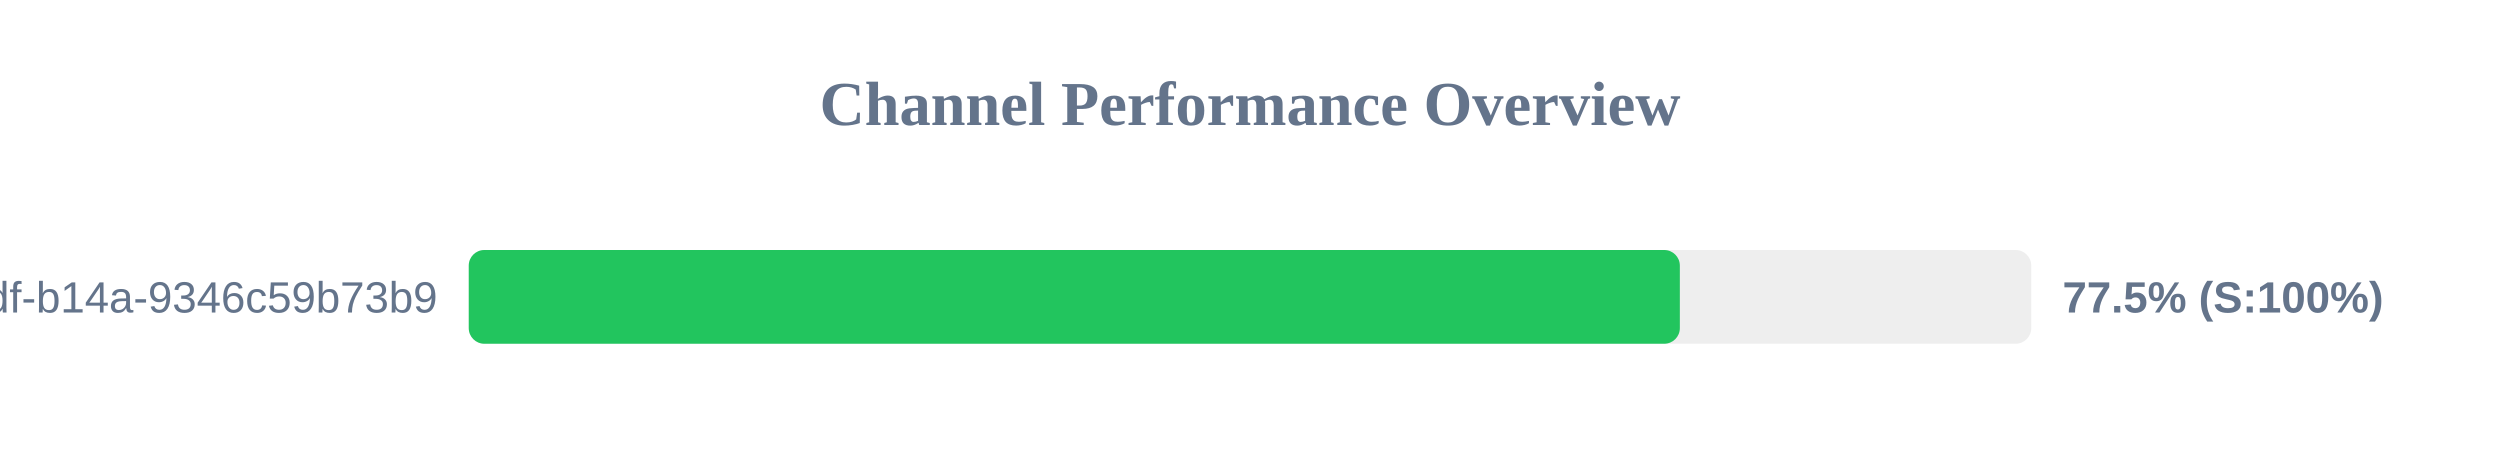
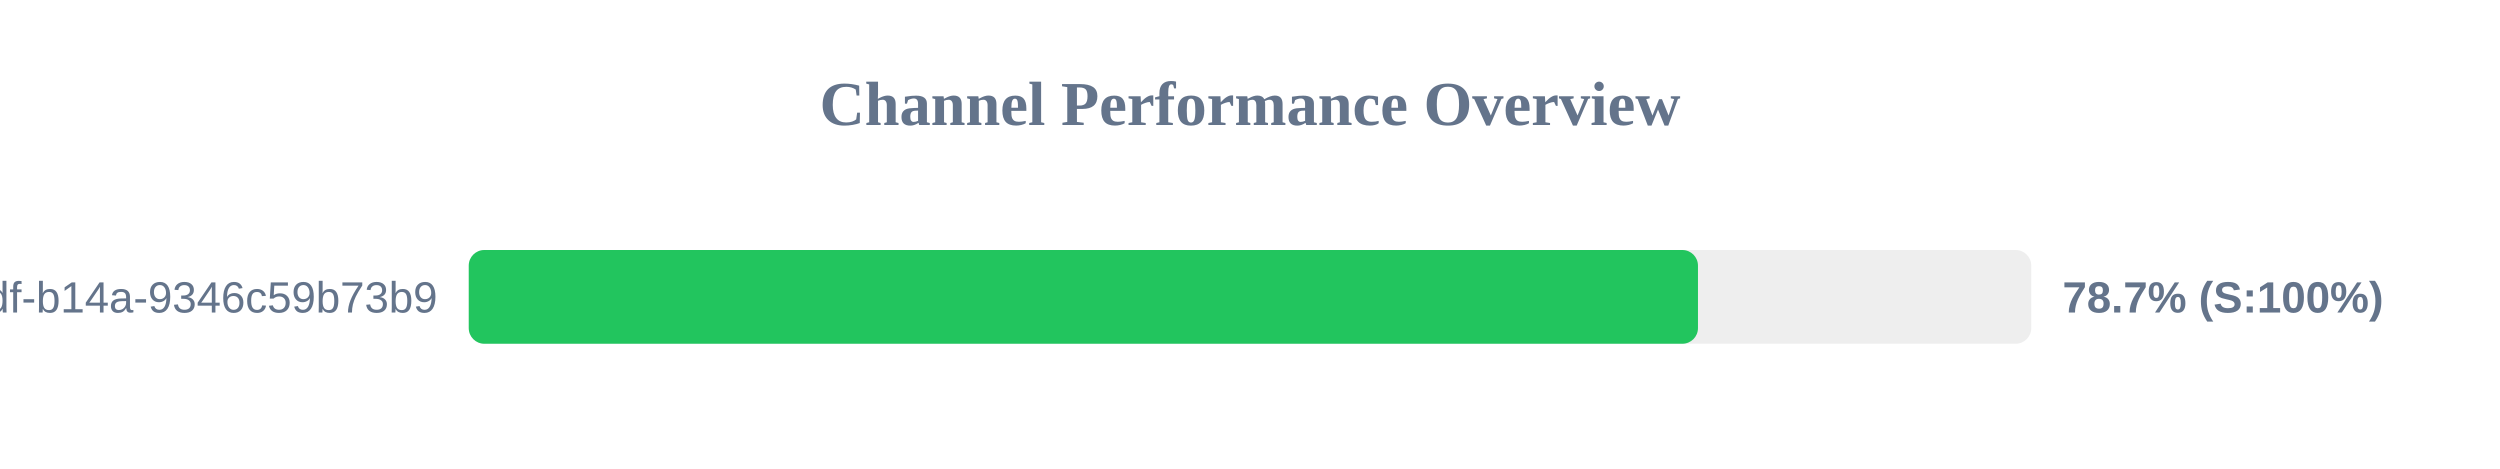
<svg xmlns="http://www.w3.org/2000/svg" width="800" height="150" version="1.1">
  <style>
        .row { font: 14px Arial; fill: #64748b; }
        .score { font: bold 14px Arial; fill: #64748b; }
    </style>
  <text x="400" y="40" text-anchor="middle" font-size="20px" font-weight="bold" fill="#64748b">Channel Performance Overview</text>
  <rect x="150" y="80" width="500" height="30" fill="#eee" rx="5" />
-   <rect x="150" y="80" width="387.55" height="30" fill="#22c55e" rx="5" />
+   <rect x="150" y="80" width="393.35" height="30" fill="#22c55e" rx="5" />
  <text x="140" y="100" text-anchor="end" class="row">?uuid=55ca7a9e-cf90-49df-b14a-9346c59b73b9</text>
-   <text x="660" y="100" text-anchor="start" class="score">77.5% (S:100%)</text>
+   <text x="660" y="100" text-anchor="start" class="score">78.7% (S:100%)</text>
</svg>
